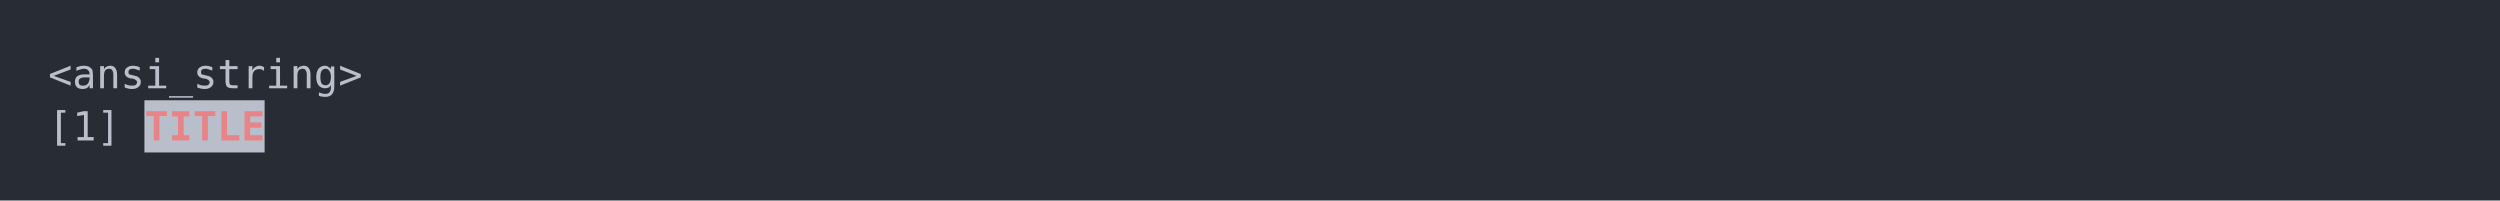
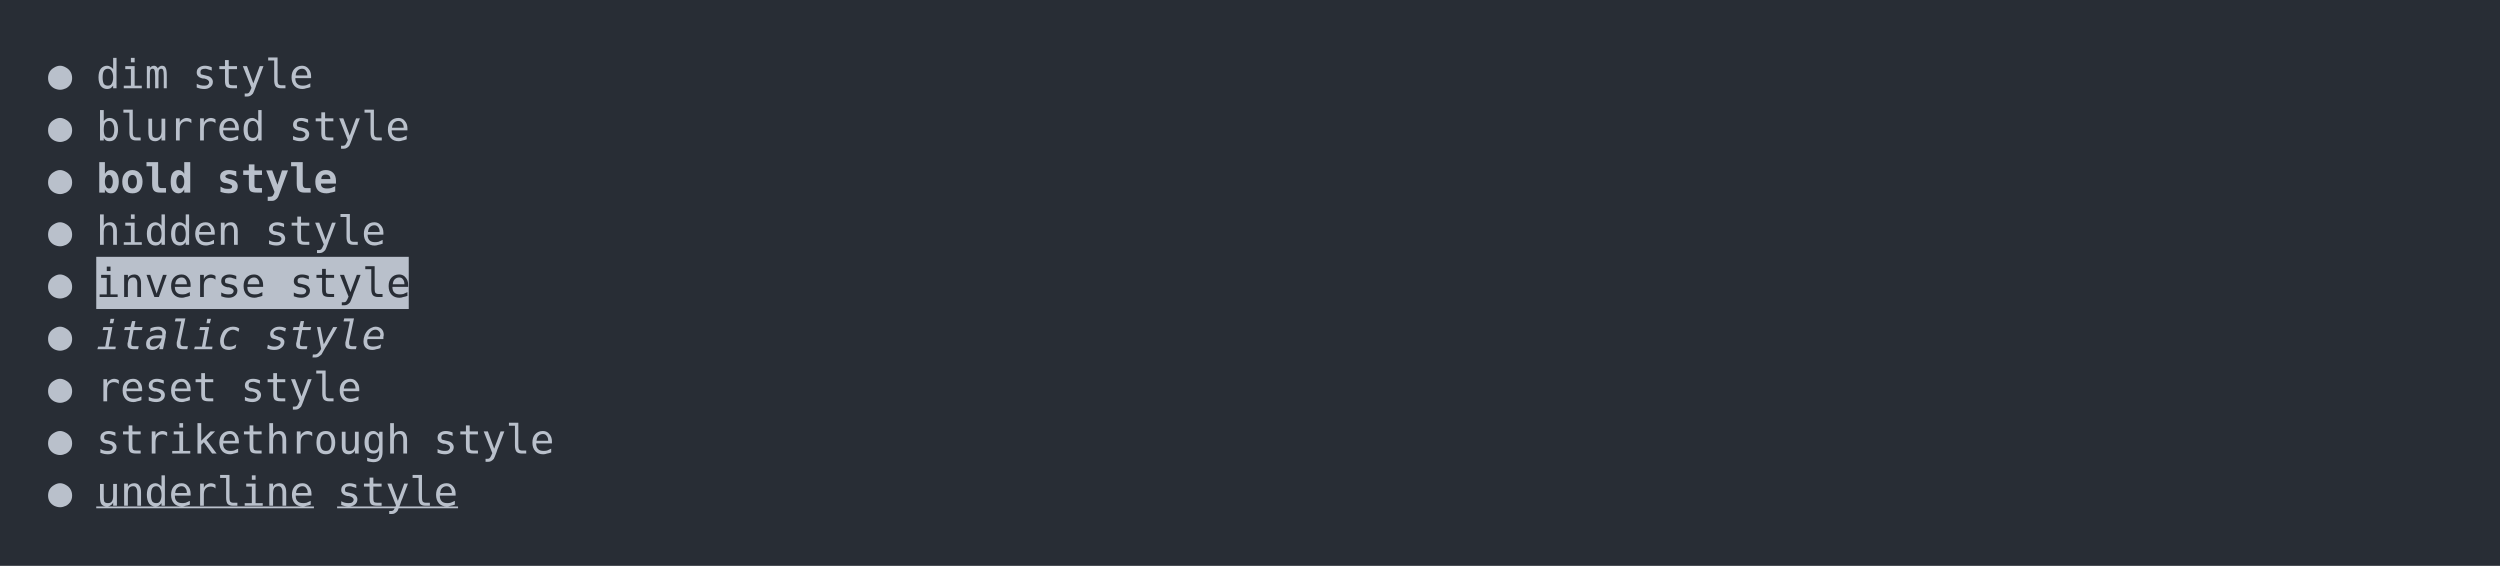
- <svg xmlns="http://www.w3.org/2000/svg" xmlns:xlink="http://www.w3.org/1999/xlink" width="1040" height="83.42">
-   <rect width="1040" height="83.42" rx="0" ry="0" class="a" />
-   <svg height="43.42" viewBox="0 0 100 4.342" width="1000" x="20" y="20">
-     <style>.a{fill:rgb(40,45,53)}.b{font-family:'Fira Code',Monaco,Consolas,Menlo,'Bitstream Vera Sans Mono','Powerline Symbols',monospace}.c{fill:transparent}.d{fill:rgb(185,192,203);white-space:pre}.e{fill:rgb(185,191,202)}.f{fill:rgb(232,131,136);font-weight:bold;white-space:pre}</style>
+ <svg xmlns="http://www.w3.org/2000/svg" xmlns:xlink="http://www.w3.org/1999/xlink" width="1040" height="235.39">
+   <rect width="1040" height="235.39" rx="0" ry="0" class="a" />
+   <svg height="195.39" viewBox="0 0 100 19.539" width="1000" x="20" y="20">
+     <style>.a{fill:rgb(40,45,53)}.b{font-family:'Fira Code',Monaco,Consolas,Menlo,'Bitstream Vera Sans Mono','Powerline Symbols',monospace}.c{fill:transparent}.d{fill:rgb(185,192,203);white-space:pre}.e{fill:rgb(185,192,203);font-weight:bold;white-space:pre}.f{fill:rgb(185,192,203)}.g{fill:rgb(40,45,53);white-space:pre}.h{fill:rgb(185,192,203);font-style:italic;white-space:pre}.i{fill:rgb(185,192,203);text-decoration:underline;white-space:pre}</style>
    <g font-family="'Fira Code',Monaco,Consolas,Menlo,'Bitstream Vera Sans Mono','Powerline Symbols',monospace" font-size="1.67" class="b">
      <defs>
        <symbol id="a">
-           <rect height="3" width="100" x="0" y="0" class="c" />
+           <rect height="10" width="100" x="0" y="0" class="c" />
        </symbol>
      </defs>
-       <rect height="4.342" width="100" class="a" />
+       <rect height="19.539" width="100" class="a" />
      <svg x="0" y="0" width="100">
        <svg x="0">
          <use xlink:href="#a" />
-           <text x="0" y="1.67" class="d">&lt;ansi_string&gt;</text>
-           <text x="0" y="3.841" class="d">[1]</text>
-           <rect height="2.171" width="5" x="4.008" y="2.171" class="e" />
-           <text x="4.008" y="3.841" class="f">TITLE</text>
+           <text x="0" y="1.67" class="d">●</text>
+           <text x="2.004" y="1.67" class="d">dim</text>
+           <text x="6.012" y="1.67" class="d">style</text>
+           <text x="0" y="3.841" class="d">●</text>
+           <text x="2.004" y="3.841" class="d">blurred</text>
+           <text x="10.02" y="3.841" class="d">style</text>
+           <text x="0" y="6.012" class="d">●</text>
+           <text x="2.004" y="6.012" class="e">bold</text>
+           <text x="7.014" y="6.012" class="e">style</text>
+           <text x="0" y="8.183" class="d">●</text>
+           <text x="2.004" y="8.183" class="d">hidden</text>
+           <text x="9.018" y="8.183" class="d">style</text>
+           <text x="0" y="10.354" class="d">●</text>
+           <rect height="2.171" width="13" x="2.004" y="8.684" class="f" />
+           <text x="2.004" y="10.354" class="g">inverse style</text>
+           <text x="0" y="12.525" class="d">●</text>
+           <text x="2.004" y="12.525" class="h">italic</text>
+           <text x="9.018" y="12.525" class="h">style</text>
+           <text x="0" y="14.696" class="d">●</text>
+           <text x="2.004" y="14.696" class="d">reset</text>
+           <text x="8.016" y="14.696" class="d">style</text>
+           <text x="0" y="16.867" class="d">●</text>
+           <text x="2.004" y="16.867" class="d">strikethrough</text>
+           <text x="16.032" y="16.867" class="d">style</text>
+           <text x="0" y="19.038" class="d">●</text>
+           <text x="2.004" y="19.038" class="i">underline</text>
+           <text x="12.024" y="19.038" class="i">style</text>
        </svg>
      </svg>
    </g>
  </svg>
</svg>
